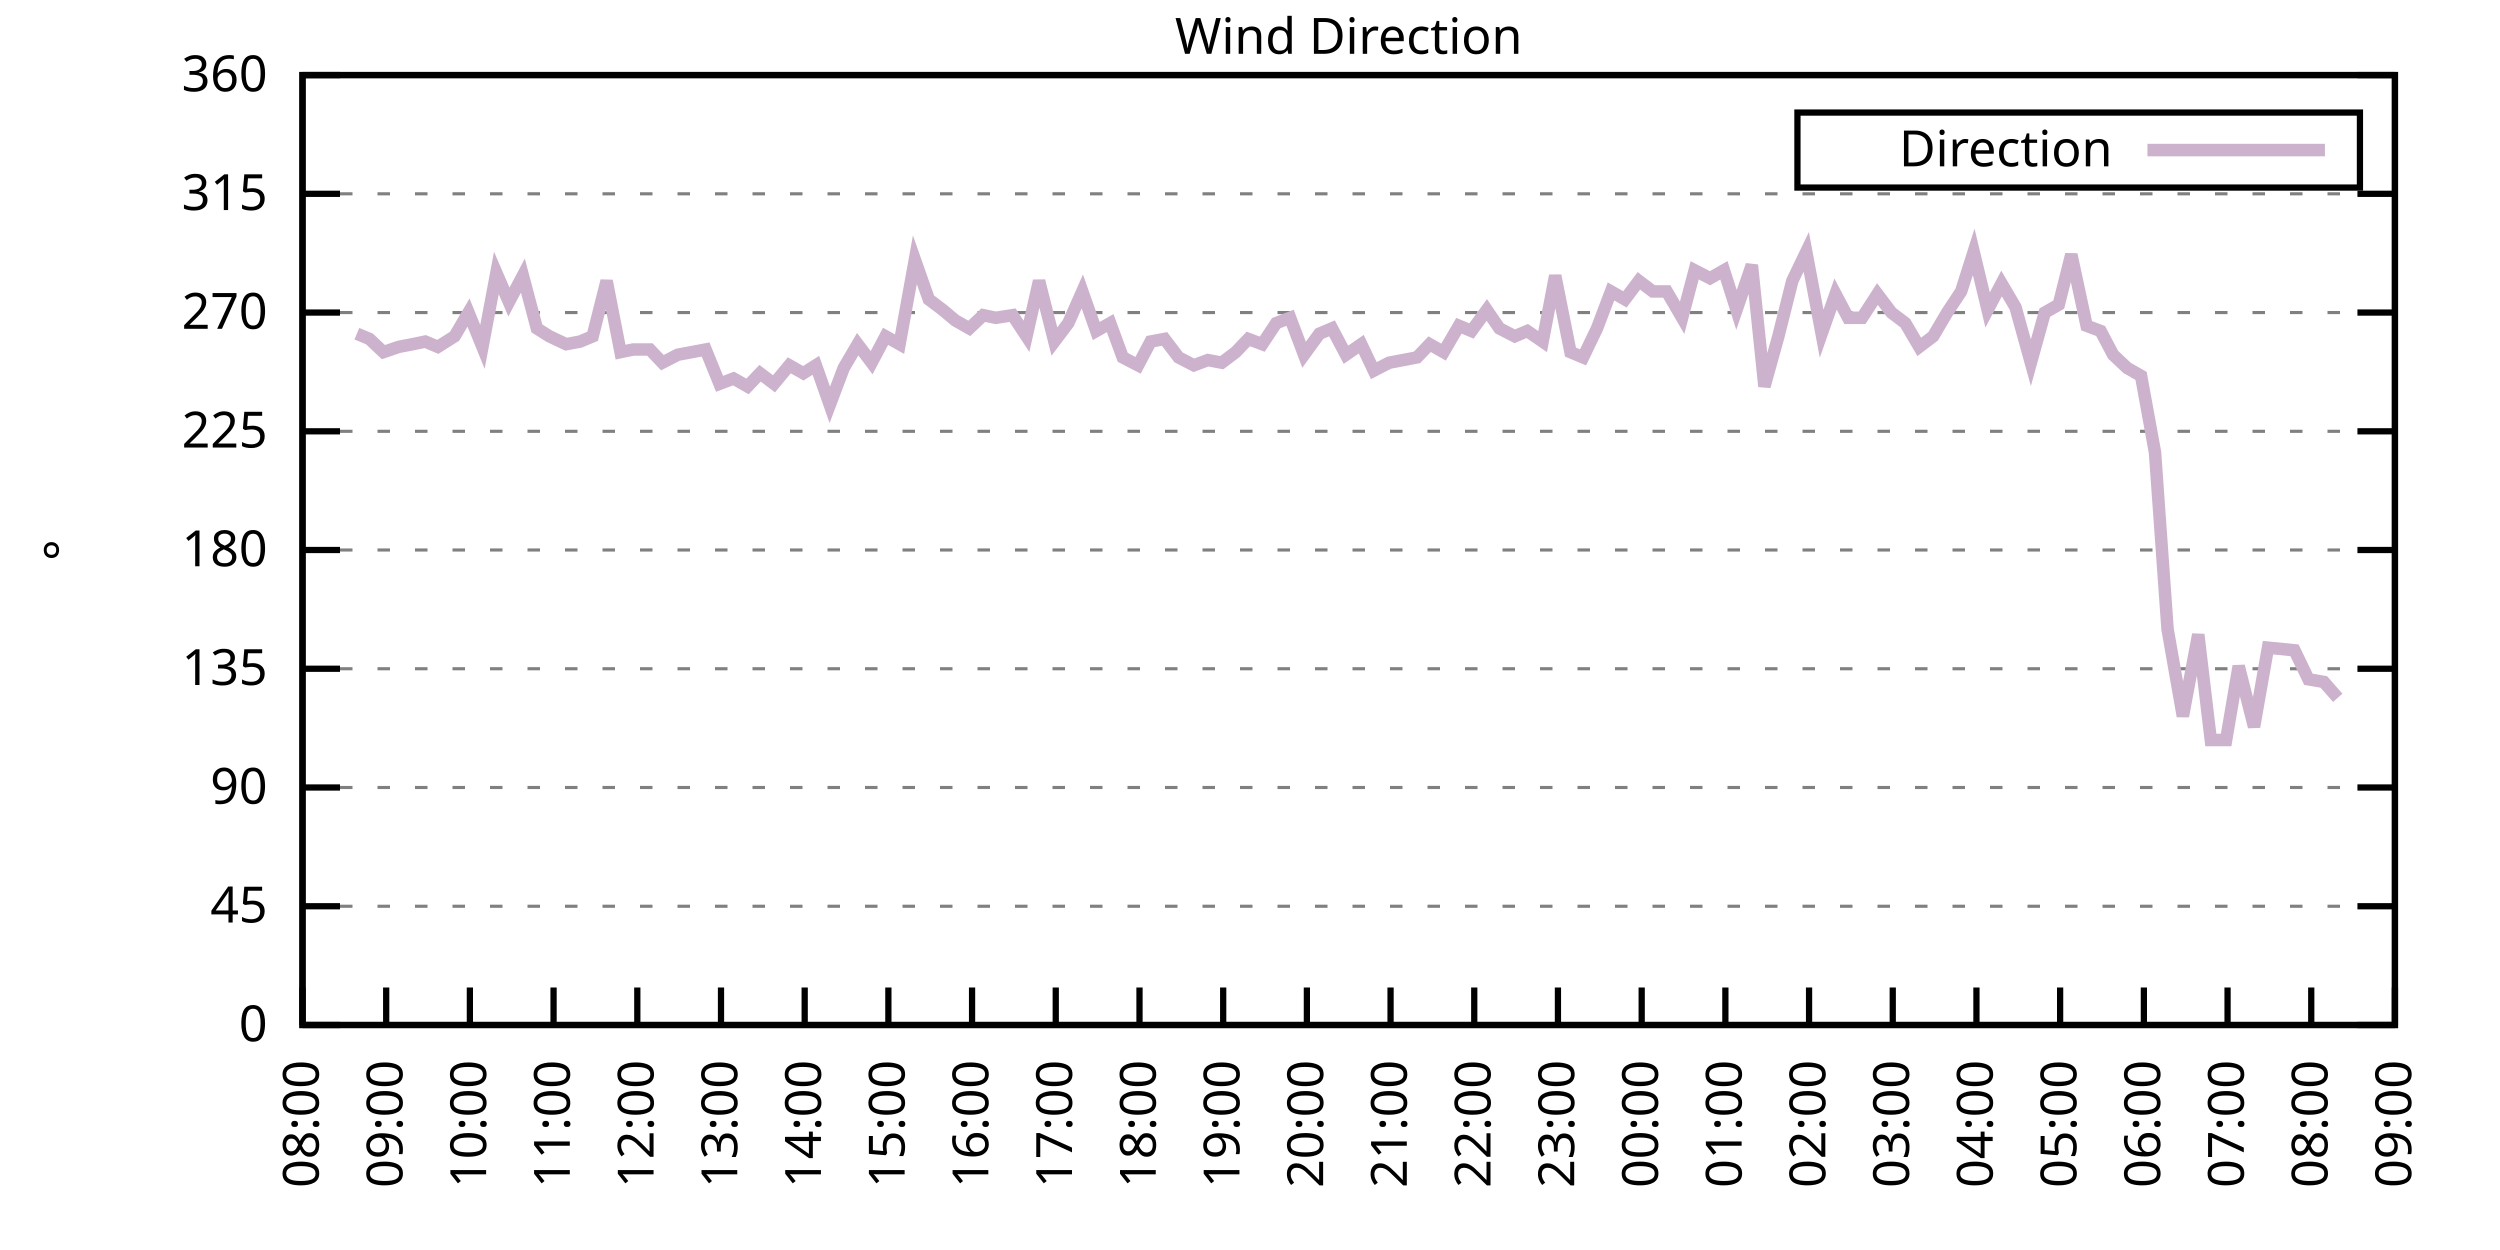
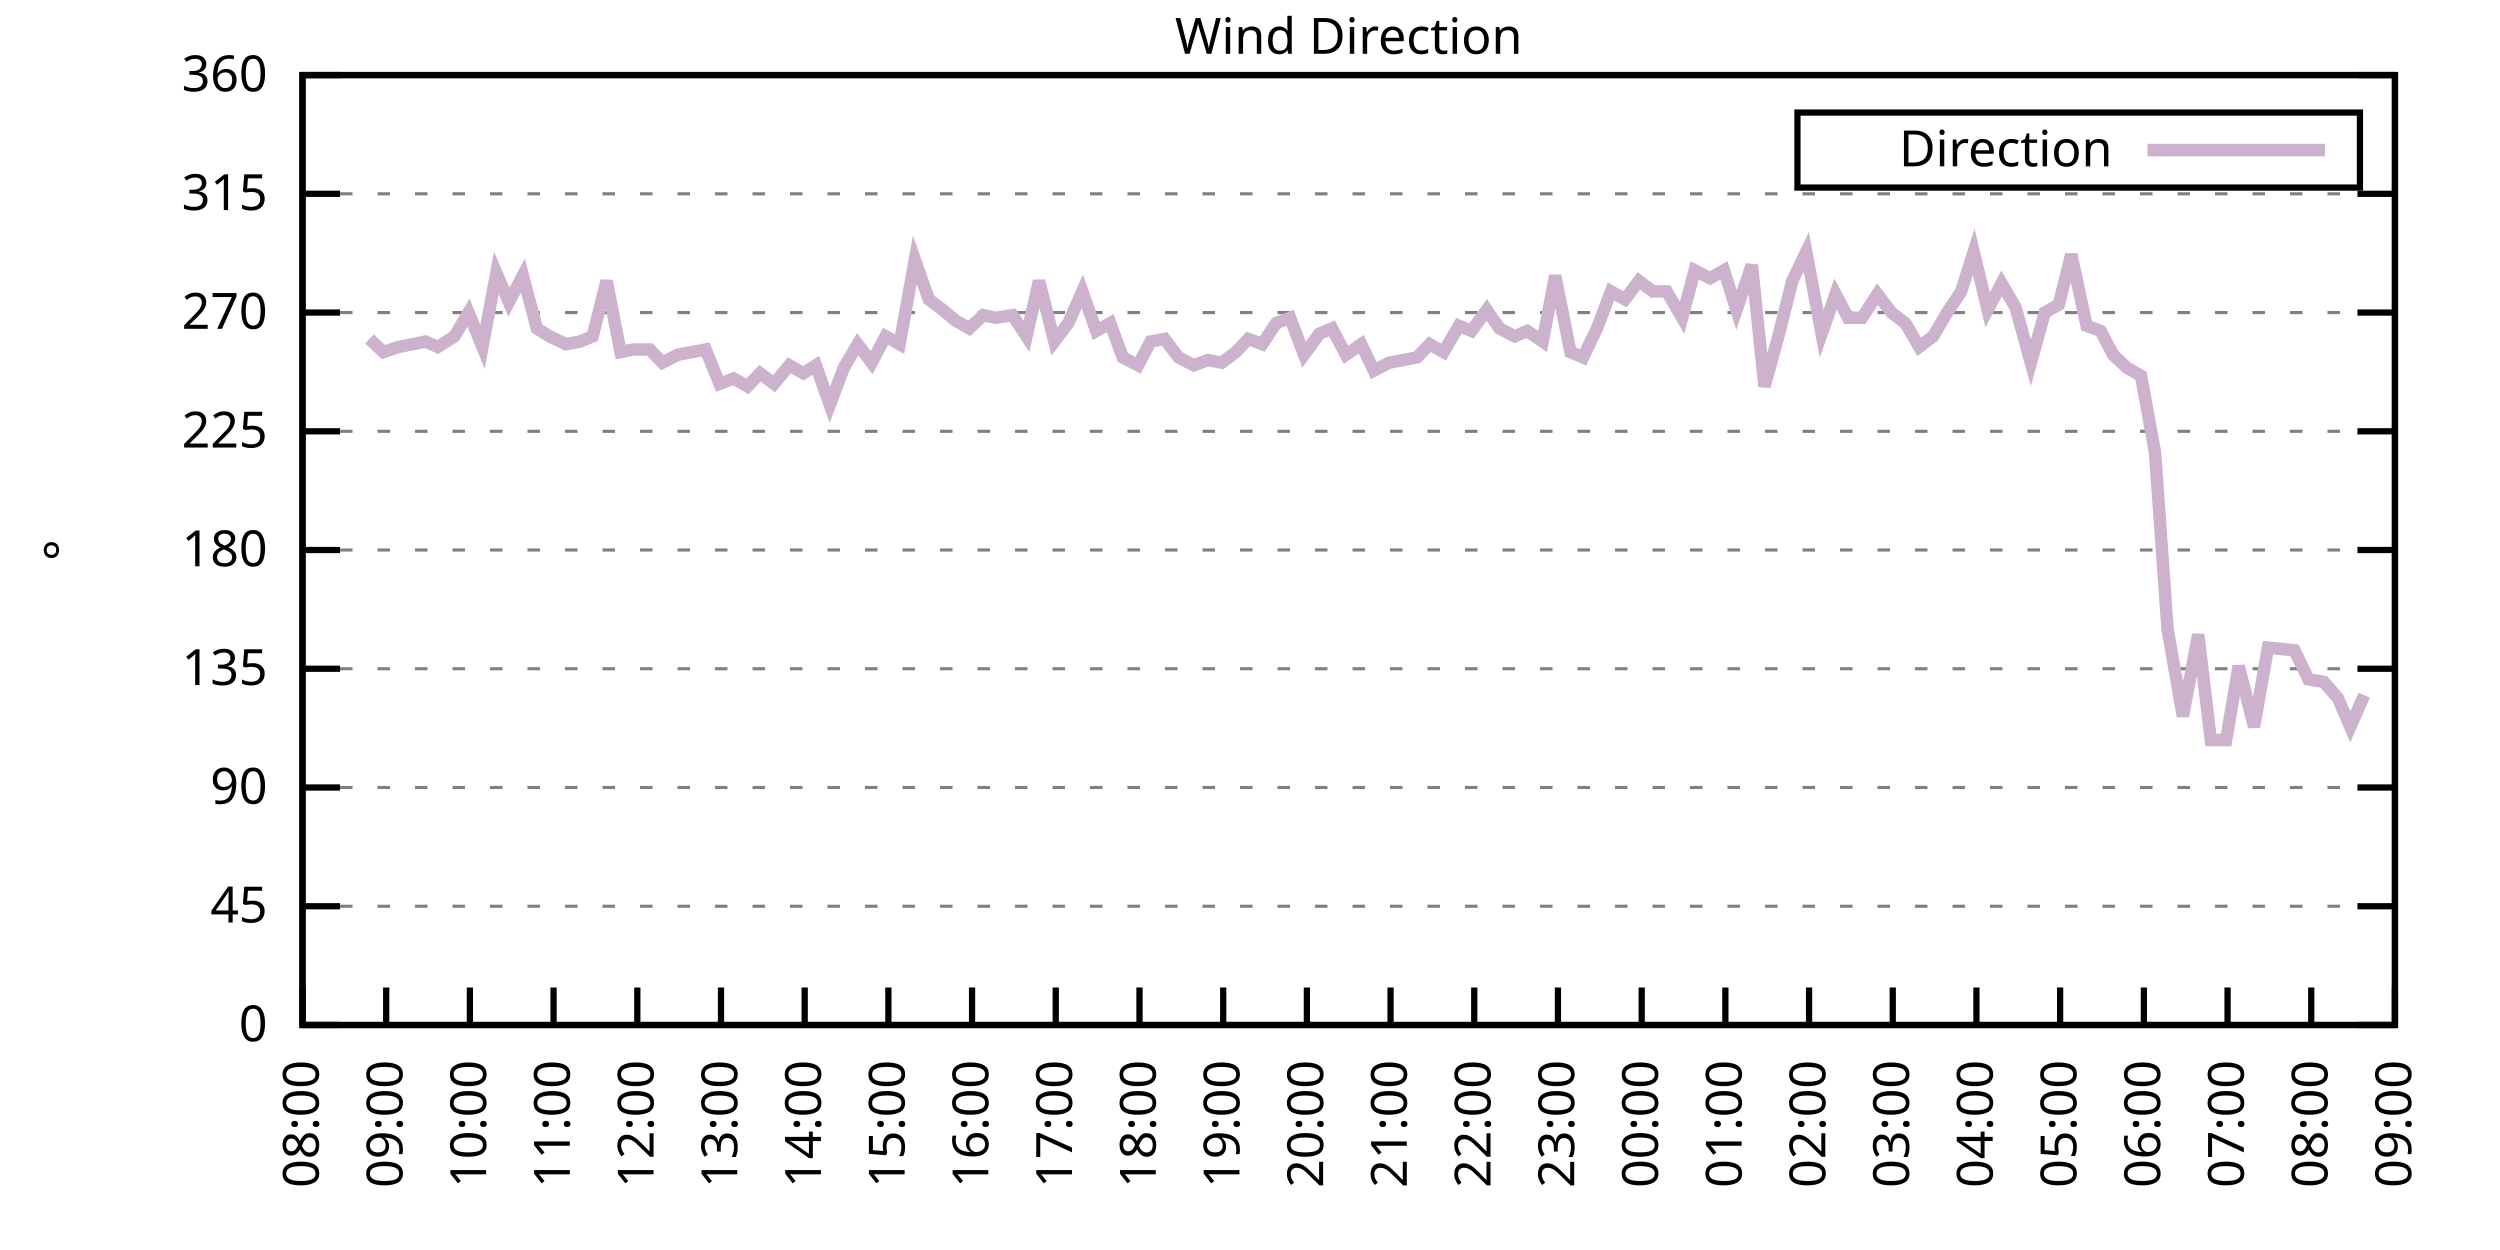
<svg xmlns="http://www.w3.org/2000/svg" xmlns:xlink="http://www.w3.org/1999/xlink" width="400" height="200" viewBox="0 0 400 200">
  <g id="gnuplot_canvas">
    <rect x="0" y="0" width="400" height="200" fill="none" />
    <defs>
      <circle id="gpDot" r="0.5" stroke-width="0.5" stroke="currentColor" />
      <path id="gpPt0" stroke-width="0.333" stroke="currentColor" d="M-1,0 h2 M0,-1 v2" />
      <path id="gpPt1" stroke-width="0.333" stroke="currentColor" d="M-1,-1 L1,1 M1,-1 L-1,1" />
      <path id="gpPt2" stroke-width="0.333" stroke="currentColor" d="M-1,0 L1,0 M0,-1 L0,1 M-1,-1 L1,1 M-1,1 L1,-1" />
      <rect id="gpPt3" stroke-width="0.333" stroke="currentColor" x="-1" y="-1" width="2" height="2" />
      <rect id="gpPt4" stroke-width="0.333" stroke="currentColor" fill="currentColor" x="-1" y="-1" width="2" height="2" />
      <circle id="gpPt5" stroke-width="0.333" stroke="currentColor" cx="0" cy="0" r="1" />
      <use xlink:href="#gpPt5" id="gpPt6" fill="currentColor" stroke="none" />
      <path id="gpPt7" stroke-width="0.333" stroke="currentColor" d="M0,-1.33 L-1.33,0.67 L1.33,0.67 z" />
      <use xlink:href="#gpPt7" id="gpPt8" fill="currentColor" stroke="none" />
      <use xlink:href="#gpPt7" id="gpPt9" stroke="currentColor" transform="rotate(180)" />
      <use xlink:href="#gpPt9" id="gpPt10" fill="currentColor" stroke="none" />
      <use xlink:href="#gpPt3" id="gpPt11" stroke="currentColor" transform="rotate(45)" />
      <use xlink:href="#gpPt11" id="gpPt12" fill="currentColor" stroke="none" />
      <path id="gpPt13" stroke-width="0.333" stroke="currentColor" d="M0,1.330 L1.265,0.411 L0.782,-1.067 L-0.782,-1.076 L-1.265,0.411 z" />
      <use xlink:href="#gpPt13" id="gpPt14" fill="currentColor" stroke="none" />
      <filter id="textbox" filterUnits="objectBoundingBox" x="0" y="0" height="1" width="1">
        <feFlood flood-color="white" flood-opacity="1" result="bgnd" />
        <feComposite in="SourceGraphic" in2="bgnd" operator="atop" />
      </filter>
      <filter id="greybox" filterUnits="objectBoundingBox" x="0" y="0" height="1" width="1">
        <feFlood flood-color="lightgrey" flood-opacity="1" result="grey" />
        <feComposite in="SourceGraphic" in2="grey" operator="atop" />
      </filter>
    </defs>
    <g fill="none" color="white" stroke="currentColor" stroke-width="1.00" stroke-linecap="butt" stroke-linejoin="miter">
</g>
    <g fill="none" color="black" stroke="currentColor" stroke-width="1.00" stroke-linecap="butt" stroke-linejoin="miter">
      <g stroke="none" shape-rendering="crispEdges">
        <polygon fill="rgb(255, 255, 255)" points="48.40,164.00 383.18,164.00 383.18,12.02 48.40,12.02 " />
      </g>
    </g>
    <g fill="none" color="black" stroke="currentColor" stroke-width="1.00" stroke-linecap="butt" stroke-linejoin="miter">
</g>
    <g fill="none" color="black" stroke="black" stroke-width="0.50" stroke-linecap="butt" stroke-linejoin="miter">
</g>
    <g fill="none" color="gray" stroke="currentColor" stroke-width="0.50" stroke-linecap="butt" stroke-linejoin="miter">
      <path stroke="gray" stroke-dasharray="2,4" class="gridline" d="M48.40,164.00 L383.19,164.00  " />
    </g>
    <g fill="none" color="gray" stroke="gray" stroke-width="1.00" stroke-linecap="butt" stroke-linejoin="miter">
</g>
    <g fill="none" color="black" stroke="currentColor" stroke-width="1.00" stroke-linecap="butt" stroke-linejoin="miter">
      <path stroke="black" d="M48.40,164.00 L54.40,164.00 M383.19,164.00 L377.19,164.00  " />
      <g transform="translate(42.80,166.60)" stroke="none" fill="black" font-family="Sans" font-size="8.00" text-anchor="end">
        <text>
          <tspan font-family="Sans"> 0</tspan>
        </text>
      </g>
    </g>
    <g fill="none" color="black" stroke="currentColor" stroke-width="1.00" stroke-linecap="butt" stroke-linejoin="miter">
</g>
    <g fill="none" color="black" stroke="black" stroke-width="0.50" stroke-linecap="butt" stroke-linejoin="miter">
</g>
    <g fill="none" color="gray" stroke="currentColor" stroke-width="0.50" stroke-linecap="butt" stroke-linejoin="miter">
      <path stroke="gray" stroke-dasharray="2,4" class="gridline" d="M48.40,145.00 L383.19,145.00  " />
    </g>
    <g fill="none" color="gray" stroke="gray" stroke-width="1.00" stroke-linecap="butt" stroke-linejoin="miter">
</g>
    <g fill="none" color="black" stroke="currentColor" stroke-width="1.00" stroke-linecap="butt" stroke-linejoin="miter">
      <path stroke="black" d="M48.40,145.00 L54.40,145.00 M383.19,145.00 L377.19,145.00  " />
      <g transform="translate(42.80,147.60)" stroke="none" fill="black" font-family="Sans" font-size="8.00" text-anchor="end">
        <text>
          <tspan font-family="Sans"> 45</tspan>
        </text>
      </g>
    </g>
    <g fill="none" color="black" stroke="currentColor" stroke-width="1.00" stroke-linecap="butt" stroke-linejoin="miter">
</g>
    <g fill="none" color="black" stroke="black" stroke-width="0.50" stroke-linecap="butt" stroke-linejoin="miter">
</g>
    <g fill="none" color="gray" stroke="currentColor" stroke-width="0.50" stroke-linecap="butt" stroke-linejoin="miter">
      <path stroke="gray" stroke-dasharray="2,4" class="gridline" d="M48.40,126.00 L383.19,126.00  " />
    </g>
    <g fill="none" color="gray" stroke="gray" stroke-width="1.00" stroke-linecap="butt" stroke-linejoin="miter">
</g>
    <g fill="none" color="black" stroke="currentColor" stroke-width="1.00" stroke-linecap="butt" stroke-linejoin="miter">
      <path stroke="black" d="M48.40,126.00 L54.40,126.00 M383.19,126.00 L377.19,126.00  " />
      <g transform="translate(42.80,128.60)" stroke="none" fill="black" font-family="Sans" font-size="8.00" text-anchor="end">
        <text>
          <tspan font-family="Sans"> 90</tspan>
        </text>
      </g>
    </g>
    <g fill="none" color="black" stroke="currentColor" stroke-width="1.00" stroke-linecap="butt" stroke-linejoin="miter">
</g>
    <g fill="none" color="black" stroke="black" stroke-width="0.50" stroke-linecap="butt" stroke-linejoin="miter">
</g>
    <g fill="none" color="gray" stroke="currentColor" stroke-width="0.50" stroke-linecap="butt" stroke-linejoin="miter">
      <path stroke="gray" stroke-dasharray="2,4" class="gridline" d="M48.40,107.00 L383.19,107.00  " />
    </g>
    <g fill="none" color="gray" stroke="gray" stroke-width="1.00" stroke-linecap="butt" stroke-linejoin="miter">
</g>
    <g fill="none" color="black" stroke="currentColor" stroke-width="1.00" stroke-linecap="butt" stroke-linejoin="miter">
      <path stroke="black" d="M48.40,107.00 L54.40,107.00 M383.19,107.00 L377.19,107.00  " />
      <g transform="translate(42.80,109.60)" stroke="none" fill="black" font-family="Sans" font-size="8.00" text-anchor="end">
        <text>
          <tspan font-family="Sans"> 135</tspan>
        </text>
      </g>
    </g>
    <g fill="none" color="black" stroke="currentColor" stroke-width="1.00" stroke-linecap="butt" stroke-linejoin="miter">
</g>
    <g fill="none" color="black" stroke="black" stroke-width="0.50" stroke-linecap="butt" stroke-linejoin="miter">
</g>
    <g fill="none" color="gray" stroke="currentColor" stroke-width="0.50" stroke-linecap="butt" stroke-linejoin="miter">
      <path stroke="gray" stroke-dasharray="2,4" class="gridline" d="M48.40,88.00 L383.19,88.00  " />
    </g>
    <g fill="none" color="gray" stroke="gray" stroke-width="1.00" stroke-linecap="butt" stroke-linejoin="miter">
</g>
    <g fill="none" color="black" stroke="currentColor" stroke-width="1.00" stroke-linecap="butt" stroke-linejoin="miter">
      <path stroke="black" d="M48.40,88.00 L54.40,88.00 M383.19,88.00 L377.19,88.00  " />
      <g transform="translate(42.80,90.60)" stroke="none" fill="black" font-family="Sans" font-size="8.00" text-anchor="end">
        <text>
          <tspan font-family="Sans"> 180</tspan>
        </text>
      </g>
    </g>
    <g fill="none" color="black" stroke="currentColor" stroke-width="1.00" stroke-linecap="butt" stroke-linejoin="miter">
</g>
    <g fill="none" color="black" stroke="black" stroke-width="0.50" stroke-linecap="butt" stroke-linejoin="miter">
</g>
    <g fill="none" color="gray" stroke="currentColor" stroke-width="0.50" stroke-linecap="butt" stroke-linejoin="miter">
      <path stroke="gray" stroke-dasharray="2,4" class="gridline" d="M48.40,69.01 L383.19,69.01  " />
    </g>
    <g fill="none" color="gray" stroke="gray" stroke-width="1.00" stroke-linecap="butt" stroke-linejoin="miter">
</g>
    <g fill="none" color="black" stroke="currentColor" stroke-width="1.00" stroke-linecap="butt" stroke-linejoin="miter">
      <path stroke="black" d="M48.40,69.01 L54.40,69.01 M383.19,69.01 L377.19,69.01  " />
      <g transform="translate(42.80,71.61)" stroke="none" fill="black" font-family="Sans" font-size="8.00" text-anchor="end">
        <text>
          <tspan font-family="Sans"> 225</tspan>
        </text>
      </g>
    </g>
    <g fill="none" color="black" stroke="currentColor" stroke-width="1.00" stroke-linecap="butt" stroke-linejoin="miter">
</g>
    <g fill="none" color="black" stroke="black" stroke-width="0.50" stroke-linecap="butt" stroke-linejoin="miter">
</g>
    <g fill="none" color="gray" stroke="currentColor" stroke-width="0.50" stroke-linecap="butt" stroke-linejoin="miter">
      <path stroke="gray" stroke-dasharray="2,4" class="gridline" d="M48.40,50.01 L383.19,50.01  " />
    </g>
    <g fill="none" color="gray" stroke="gray" stroke-width="1.00" stroke-linecap="butt" stroke-linejoin="miter">
</g>
    <g fill="none" color="black" stroke="currentColor" stroke-width="1.00" stroke-linecap="butt" stroke-linejoin="miter">
      <path stroke="black" d="M48.40,50.01 L54.40,50.01 M383.19,50.01 L377.19,50.01  " />
      <g transform="translate(42.80,52.61)" stroke="none" fill="black" font-family="Sans" font-size="8.00" text-anchor="end">
        <text>
          <tspan font-family="Sans"> 270</tspan>
        </text>
      </g>
    </g>
    <g fill="none" color="black" stroke="currentColor" stroke-width="1.00" stroke-linecap="butt" stroke-linejoin="miter">
</g>
    <g fill="none" color="black" stroke="black" stroke-width="0.50" stroke-linecap="butt" stroke-linejoin="miter">
</g>
    <g fill="none" color="gray" stroke="currentColor" stroke-width="0.50" stroke-linecap="butt" stroke-linejoin="miter">
      <path stroke="gray" stroke-dasharray="2,4" class="gridline" d="M48.40,31.01 L383.19,31.01  " />
    </g>
    <g fill="none" color="gray" stroke="gray" stroke-width="1.00" stroke-linecap="butt" stroke-linejoin="miter">
</g>
    <g fill="none" color="black" stroke="currentColor" stroke-width="1.00" stroke-linecap="butt" stroke-linejoin="miter">
      <path stroke="black" d="M48.40,31.01 L54.40,31.01 M383.19,31.01 L377.19,31.01  " />
      <g transform="translate(42.80,33.61)" stroke="none" fill="black" font-family="Sans" font-size="8.00" text-anchor="end">
        <text>
          <tspan font-family="Sans"> 315</tspan>
        </text>
      </g>
    </g>
    <g fill="none" color="black" stroke="currentColor" stroke-width="1.00" stroke-linecap="butt" stroke-linejoin="miter">
</g>
    <g fill="none" color="black" stroke="black" stroke-width="0.50" stroke-linecap="butt" stroke-linejoin="miter">
</g>
    <g fill="none" color="gray" stroke="currentColor" stroke-width="0.50" stroke-linecap="butt" stroke-linejoin="miter">
      <path stroke="gray" stroke-dasharray="2,4" class="gridline" d="M48.40,12.01 L383.19,12.01  " />
    </g>
    <g fill="none" color="gray" stroke="gray" stroke-width="1.00" stroke-linecap="butt" stroke-linejoin="miter">
</g>
    <g fill="none" color="black" stroke="currentColor" stroke-width="1.00" stroke-linecap="butt" stroke-linejoin="miter">
      <path stroke="black" d="M48.40,12.01 L54.40,12.01 M383.19,12.01 L377.19,12.01  " />
      <g transform="translate(42.80,14.61)" stroke="none" fill="black" font-family="Sans" font-size="8.00" text-anchor="end">
        <text>
          <tspan font-family="Sans"> 360</tspan>
        </text>
      </g>
    </g>
    <g fill="none" color="black" stroke="currentColor" stroke-width="1.00" stroke-linecap="butt" stroke-linejoin="miter">
      <path stroke="black" d="M48.40,164.00 L48.40,158.00  " />
      <g transform="translate(51.00,169.60) rotate(270.00)" stroke="none" fill="black" font-family="Sans" font-size="8.00" text-anchor="end">
        <text>
          <tspan font-family="Sans">08:00</tspan>
        </text>
      </g>
    </g>
    <g fill="none" color="black" stroke="currentColor" stroke-width="1.00" stroke-linecap="butt" stroke-linejoin="miter">
      <path stroke="black" d="M61.79,164.00 L61.79,158.00  " />
      <g transform="translate(64.39,169.60) rotate(270.00)" stroke="none" fill="black" font-family="Sans" font-size="8.00" text-anchor="end">
        <text>
          <tspan font-family="Sans">09:00</tspan>
        </text>
      </g>
    </g>
    <g fill="none" color="black" stroke="currentColor" stroke-width="1.00" stroke-linecap="butt" stroke-linejoin="miter">
      <path stroke="black" d="M75.18,164.00 L75.18,158.00  " />
      <g transform="translate(77.78,169.60) rotate(270.00)" stroke="none" fill="black" font-family="Sans" font-size="8.00" text-anchor="end">
        <text>
          <tspan font-family="Sans">10:00</tspan>
        </text>
      </g>
    </g>
    <g fill="none" color="black" stroke="currentColor" stroke-width="1.00" stroke-linecap="butt" stroke-linejoin="miter">
      <path stroke="black" d="M88.57,164.00 L88.57,158.00  " />
      <g transform="translate(91.17,169.60) rotate(270.00)" stroke="none" fill="black" font-family="Sans" font-size="8.00" text-anchor="end">
        <text>
          <tspan font-family="Sans">11:00</tspan>
        </text>
      </g>
    </g>
    <g fill="none" color="black" stroke="currentColor" stroke-width="1.00" stroke-linecap="butt" stroke-linejoin="miter">
      <path stroke="black" d="M101.97,164.00 L101.97,158.00  " />
      <g transform="translate(104.57,169.60) rotate(270.00)" stroke="none" fill="black" font-family="Sans" font-size="8.00" text-anchor="end">
        <text>
          <tspan font-family="Sans">12:00</tspan>
        </text>
      </g>
    </g>
    <g fill="none" color="black" stroke="currentColor" stroke-width="1.00" stroke-linecap="butt" stroke-linejoin="miter">
      <path stroke="black" d="M115.36,164.00 L115.36,158.00  " />
      <g transform="translate(117.96,169.60) rotate(270.00)" stroke="none" fill="black" font-family="Sans" font-size="8.00" text-anchor="end">
        <text>
          <tspan font-family="Sans">13:00</tspan>
        </text>
      </g>
    </g>
    <g fill="none" color="black" stroke="currentColor" stroke-width="1.00" stroke-linecap="butt" stroke-linejoin="miter">
      <path stroke="black" d="M128.75,164.00 L128.75,158.00  " />
      <g transform="translate(131.35,169.60) rotate(270.00)" stroke="none" fill="black" font-family="Sans" font-size="8.00" text-anchor="end">
        <text>
          <tspan font-family="Sans">14:00</tspan>
        </text>
      </g>
    </g>
    <g fill="none" color="black" stroke="currentColor" stroke-width="1.00" stroke-linecap="butt" stroke-linejoin="miter">
      <path stroke="black" d="M142.14,164.00 L142.14,158.00  " />
      <g transform="translate(144.74,169.60) rotate(270.00)" stroke="none" fill="black" font-family="Sans" font-size="8.00" text-anchor="end">
        <text>
          <tspan font-family="Sans">15:00</tspan>
        </text>
      </g>
    </g>
    <g fill="none" color="black" stroke="currentColor" stroke-width="1.00" stroke-linecap="butt" stroke-linejoin="miter">
      <path stroke="black" d="M155.53,164.00 L155.53,158.00  " />
      <g transform="translate(158.13,169.60) rotate(270.00)" stroke="none" fill="black" font-family="Sans" font-size="8.00" text-anchor="end">
        <text>
          <tspan font-family="Sans">16:00</tspan>
        </text>
      </g>
    </g>
    <g fill="none" color="black" stroke="currentColor" stroke-width="1.00" stroke-linecap="butt" stroke-linejoin="miter">
      <path stroke="black" d="M168.92,164.00 L168.92,158.00  " />
      <g transform="translate(171.52,169.60) rotate(270.00)" stroke="none" fill="black" font-family="Sans" font-size="8.00" text-anchor="end">
        <text>
          <tspan font-family="Sans">17:00</tspan>
        </text>
      </g>
    </g>
    <g fill="none" color="black" stroke="currentColor" stroke-width="1.00" stroke-linecap="butt" stroke-linejoin="miter">
      <path stroke="black" d="M182.32,164.00 L182.32,158.00  " />
      <g transform="translate(184.92,169.60) rotate(270.00)" stroke="none" fill="black" font-family="Sans" font-size="8.00" text-anchor="end">
        <text>
          <tspan font-family="Sans">18:00</tspan>
        </text>
      </g>
    </g>
    <g fill="none" color="black" stroke="currentColor" stroke-width="1.00" stroke-linecap="butt" stroke-linejoin="miter">
      <path stroke="black" d="M195.71,164.00 L195.71,158.00  " />
      <g transform="translate(198.31,169.60) rotate(270.00)" stroke="none" fill="black" font-family="Sans" font-size="8.00" text-anchor="end">
        <text>
          <tspan font-family="Sans">19:00</tspan>
        </text>
      </g>
    </g>
    <g fill="none" color="black" stroke="currentColor" stroke-width="1.00" stroke-linecap="butt" stroke-linejoin="miter">
      <path stroke="black" d="M209.10,164.00 L209.10,158.00  " />
      <g transform="translate(211.70,169.60) rotate(270.00)" stroke="none" fill="black" font-family="Sans" font-size="8.00" text-anchor="end">
        <text>
          <tspan font-family="Sans">20:00</tspan>
        </text>
      </g>
    </g>
    <g fill="none" color="black" stroke="currentColor" stroke-width="1.00" stroke-linecap="butt" stroke-linejoin="miter">
      <path stroke="black" d="M222.49,164.00 L222.49,158.00  " />
      <g transform="translate(225.09,169.60) rotate(270.00)" stroke="none" fill="black" font-family="Sans" font-size="8.00" text-anchor="end">
        <text>
          <tspan font-family="Sans">21:00</tspan>
        </text>
      </g>
    </g>
    <g fill="none" color="black" stroke="currentColor" stroke-width="1.00" stroke-linecap="butt" stroke-linejoin="miter">
      <path stroke="black" d="M235.88,164.00 L235.88,158.00  " />
      <g transform="translate(238.48,169.60) rotate(270.00)" stroke="none" fill="black" font-family="Sans" font-size="8.00" text-anchor="end">
        <text>
          <tspan font-family="Sans">22:00</tspan>
        </text>
      </g>
    </g>
    <g fill="none" color="black" stroke="currentColor" stroke-width="1.00" stroke-linecap="butt" stroke-linejoin="miter">
      <path stroke="black" d="M249.27,164.00 L249.27,158.00  " />
      <g transform="translate(251.87,169.60) rotate(270.00)" stroke="none" fill="black" font-family="Sans" font-size="8.00" text-anchor="end">
        <text>
          <tspan font-family="Sans">23:00</tspan>
        </text>
      </g>
    </g>
    <g fill="none" color="black" stroke="currentColor" stroke-width="1.00" stroke-linecap="butt" stroke-linejoin="miter">
      <path stroke="black" d="M262.67,164.00 L262.67,158.00  " />
      <g transform="translate(265.27,169.60) rotate(270.00)" stroke="none" fill="black" font-family="Sans" font-size="8.00" text-anchor="end">
        <text>
          <tspan font-family="Sans">00:00</tspan>
        </text>
      </g>
    </g>
    <g fill="none" color="black" stroke="currentColor" stroke-width="1.00" stroke-linecap="butt" stroke-linejoin="miter">
      <path stroke="black" d="M276.06,164.00 L276.06,158.00  " />
      <g transform="translate(278.66,169.60) rotate(270.00)" stroke="none" fill="black" font-family="Sans" font-size="8.00" text-anchor="end">
        <text>
          <tspan font-family="Sans">01:00</tspan>
        </text>
      </g>
    </g>
    <g fill="none" color="black" stroke="currentColor" stroke-width="1.00" stroke-linecap="butt" stroke-linejoin="miter">
      <path stroke="black" d="M289.45,164.00 L289.45,158.00  " />
      <g transform="translate(292.05,169.60) rotate(270.00)" stroke="none" fill="black" font-family="Sans" font-size="8.00" text-anchor="end">
        <text>
          <tspan font-family="Sans">02:00</tspan>
        </text>
      </g>
    </g>
    <g fill="none" color="black" stroke="currentColor" stroke-width="1.00" stroke-linecap="butt" stroke-linejoin="miter">
      <path stroke="black" d="M302.84,164.00 L302.84,158.00  " />
      <g transform="translate(305.44,169.60) rotate(270.00)" stroke="none" fill="black" font-family="Sans" font-size="8.00" text-anchor="end">
        <text>
          <tspan font-family="Sans">03:00</tspan>
        </text>
      </g>
    </g>
    <g fill="none" color="black" stroke="currentColor" stroke-width="1.00" stroke-linecap="butt" stroke-linejoin="miter">
      <path stroke="black" d="M316.23,164.00 L316.23,158.00  " />
      <g transform="translate(318.83,169.60) rotate(270.00)" stroke="none" fill="black" font-family="Sans" font-size="8.00" text-anchor="end">
        <text>
          <tspan font-family="Sans">04:00</tspan>
        </text>
      </g>
    </g>
    <g fill="none" color="black" stroke="currentColor" stroke-width="1.00" stroke-linecap="butt" stroke-linejoin="miter">
      <path stroke="black" d="M329.62,164.00 L329.62,158.00  " />
      <g transform="translate(332.22,169.60) rotate(270.00)" stroke="none" fill="black" font-family="Sans" font-size="8.00" text-anchor="end">
        <text>
          <tspan font-family="Sans">05:00</tspan>
        </text>
      </g>
    </g>
    <g fill="none" color="black" stroke="currentColor" stroke-width="1.00" stroke-linecap="butt" stroke-linejoin="miter">
      <path stroke="black" d="M343.02,164.00 L343.02,158.00  " />
      <g transform="translate(345.62,169.60) rotate(270.00)" stroke="none" fill="black" font-family="Sans" font-size="8.00" text-anchor="end">
        <text>
          <tspan font-family="Sans">06:00</tspan>
        </text>
      </g>
    </g>
    <g fill="none" color="black" stroke="currentColor" stroke-width="1.00" stroke-linecap="butt" stroke-linejoin="miter">
      <path stroke="black" d="M356.41,164.00 L356.41,158.00  " />
      <g transform="translate(359.01,169.60) rotate(270.00)" stroke="none" fill="black" font-family="Sans" font-size="8.00" text-anchor="end">
        <text>
          <tspan font-family="Sans">07:00</tspan>
        </text>
      </g>
    </g>
    <g fill="none" color="black" stroke="currentColor" stroke-width="1.00" stroke-linecap="butt" stroke-linejoin="miter">
      <path stroke="black" d="M369.80,164.00 L369.80,158.00  " />
      <g transform="translate(372.40,169.60) rotate(270.00)" stroke="none" fill="black" font-family="Sans" font-size="8.00" text-anchor="end">
        <text>
          <tspan font-family="Sans">08:00</tspan>
        </text>
      </g>
    </g>
    <g fill="none" color="black" stroke="currentColor" stroke-width="1.00" stroke-linecap="butt" stroke-linejoin="miter">
      <path stroke="black" d="M383.19,164.00 L383.19,158.00  " />
      <g transform="translate(385.79,169.60) rotate(270.00)" stroke="none" fill="black" font-family="Sans" font-size="8.00" text-anchor="end">
        <text>
          <tspan font-family="Sans">09:00</tspan>
        </text>
      </g>
    </g>
    <g fill="none" color="black" stroke="currentColor" stroke-width="1.00" stroke-linecap="butt" stroke-linejoin="miter">
</g>
    <g fill="none" color="black" stroke="currentColor" stroke-width="1.00" stroke-linecap="butt" stroke-linejoin="miter">
      <path stroke="black" d="M48.40,12.01 L48.40,164.00 L383.19,164.00 L383.19,12.01 L48.40,12.01 Z  " />
    </g>
    <g fill="none" color="black" stroke="currentColor" stroke-width="1.00" stroke-linecap="butt" stroke-linejoin="miter">
</g>
    <g fill="none" color="black" stroke="currentColor" stroke-width="1.00" stroke-linecap="butt" stroke-linejoin="miter">
      <path stroke="black" d="M287.59,30.01 L287.59,18.01 L377.59,18.01 L377.59,30.01 L287.59,30.01 Z  " />
    </g>
    <g id="Wind_direction_plot_1">
      <g fill="none" color="white" stroke="black" stroke-width="2.00" stroke-linecap="butt" stroke-linejoin="miter">
</g>
      <g fill="none" color="black" stroke="currentColor" stroke-width="2.00" stroke-linecap="butt" stroke-linejoin="miter">
        <g transform="translate(337.99,26.61)" stroke="none" fill="black" font-family="Sans" font-size="8.00" text-anchor="end">
          <text>
            <tspan font-family="Sans">Direction</tspan>
          </text>
        </g>
      </g>
      <g fill="none" color="black" stroke="currentColor" stroke-width="2.00" stroke-linecap="butt" stroke-linejoin="miter">
-         <path stroke="rgb(204, 178, 204)" d="M343.59,24.01 L371.99,24.01 M57.10,53.39 L59.11,54.23 L61.35,56.34 L63.80,55.50 L66.03,55.07 L68.04,54.65   L70.05,55.50 L72.73,53.81 L74.96,50.01 L77.19,55.50 L79.42,43.67 L81.43,48.32 L83.66,44.10 L85.90,52.54   L87.91,53.81 L90.58,55.07 L92.82,54.65 L94.82,53.81 L97.06,44.94 L99.29,56.34 L101.30,55.92 L103.98,55.92   L105.98,58.03 L108.44,56.76 L110.67,56.34 L112.90,55.92 L115.13,61.41 L117.37,60.56 L119.60,61.83 L121.61,59.72   L123.84,61.41 L126.29,58.45 L128.53,59.72 L130.54,58.45 L132.77,64.78 L135.00,58.87 L137.23,55.07 L139.46,58.03   L141.69,53.81 L143.93,55.07 L146.38,41.56 L148.61,47.90 L150.85,49.59 L152.85,51.27 L155.09,52.54 L157.32,50.43   L159.33,50.85 L162.01,50.43 L164.24,53.81 L166.25,44.94 L168.70,54.65 L170.93,51.70 L173.17,46.63 L175.40,52.96   L177.63,51.70 L179.64,57.18 L182.09,58.45 L184.10,54.65 L186.33,54.23 L188.57,57.18 L191.02,58.45 L193.25,57.61   L195.48,58.03 L197.72,56.34 L199.73,54.23 L201.96,55.07 L204.19,51.70 L206.42,50.85 L208.65,56.76 L211.11,53.39   L213.12,52.54 L215.35,56.76 L217.80,55.07 L219.81,59.30 L222.27,58.03 L224.50,57.61 L226.73,57.18 L228.74,55.07   L230.97,56.34 L233.43,52.12 L235.44,52.96 L237.89,49.59 L239.90,52.54 L242.36,53.81 L244.36,52.96 L246.82,54.65   L248.83,44.10 L251.28,56.34 L253.29,57.18 L255.52,52.54 L257.76,46.63 L259.99,47.90 L262.22,44.94 L264.45,46.63   L266.68,46.63 L269.14,50.85 L271.15,43.25 L273.60,44.52 L275.83,43.25 L277.84,49.59 L280.30,42.41 L282.31,61.83   L284.54,53.81 L286.77,44.94 L289.00,40.30 L291.46,53.39 L293.69,47.05 L295.70,50.85 L297.93,50.85 L300.39,47.05   L302.62,50.01 L304.85,51.70 L307.08,55.50 L309.31,53.81 L311.54,50.01 L313.78,46.63 L315.79,40.30 L318.02,49.59   L320.25,45.36 L322.48,49.16 L324.94,58.03 L327.17,50.01 L329.40,48.74 L331.41,40.72 L333.86,52.12 L336.10,52.96   L338.10,56.76 L340.34,58.87 L342.57,60.14 L344.80,72.38 L346.81,100.67 L349.26,114.60 L351.72,101.52 L353.73,118.40   L356.18,118.40 L358.19,106.58 L360.65,116.29 L362.88,103.63 L367.12,104.05 L369.35,108.69 L371.81,109.11 L374.04,111.65    " />
+         <path stroke="rgb(204, 178, 204)" d="M343.59,24.01 L371.99,24.01 M59.11,54.23 L61.35,56.34 L63.80,55.50 L66.03,55.07 L68.04,54.65 L70.05,55.50   L72.73,53.81 L74.96,50.01 L77.19,55.50 L79.42,43.67 L81.43,48.32 L83.66,44.10 L85.90,52.54 L87.91,53.81   L90.58,55.07 L92.82,54.65 L94.82,53.81 L97.06,44.94 L99.29,56.34 L101.30,55.92 L103.98,55.92 L105.98,58.03   L108.44,56.76 L110.67,56.34 L112.90,55.92 L115.13,61.41 L117.37,60.56 L119.60,61.83 L121.61,59.72 L123.84,61.41   L126.29,58.45 L128.53,59.72 L130.54,58.45 L132.77,64.78 L135.00,58.87 L137.23,55.07 L139.46,58.03 L141.69,53.81   L143.93,55.07 L146.38,41.56 L148.61,47.90 L150.85,49.59 L152.85,51.27 L155.09,52.54 L157.32,50.43 L159.33,50.85   L162.01,50.43 L164.24,53.81 L166.25,44.94 L168.70,54.65 L170.93,51.70 L173.17,46.63 L175.40,52.96 L177.63,51.70   L179.64,57.18 L182.09,58.45 L184.10,54.65 L186.33,54.23 L188.57,57.18 L191.02,58.45 L193.25,57.61 L195.48,58.03   L197.72,56.34 L199.73,54.23 L201.96,55.07 L204.19,51.70 L206.42,50.85 L208.65,56.76 L211.11,53.39 L213.12,52.54   L215.35,56.76 L217.80,55.07 L219.81,59.30 L222.27,58.03 L224.50,57.61 L226.73,57.18 L228.74,55.07 L230.97,56.34   L233.43,52.12 L235.44,52.96 L237.89,49.59 L239.90,52.54 L242.36,53.81 L244.36,52.96 L246.82,54.65 L248.83,44.10   L251.28,56.34 L253.29,57.18 L255.52,52.54 L257.76,46.63 L259.99,47.90 L262.22,44.94 L264.45,46.63 L266.68,46.63   L269.14,50.85 L271.15,43.25 L273.60,44.52 L275.83,43.25 L277.84,49.59 L280.30,42.41 L282.31,61.83 L284.54,53.81   L286.77,44.94 L289.00,40.30 L291.46,53.39 L293.69,47.05 L295.70,50.85 L297.93,50.85 L300.39,47.05 L302.62,50.01   L304.85,51.70 L307.08,55.50 L309.31,53.81 L311.54,50.01 L313.78,46.63 L315.79,40.30 L318.02,49.59 L320.25,45.36   L322.48,49.16 L324.94,58.03 L327.17,50.01 L329.40,48.74 L331.41,40.72 L333.86,52.12 L336.10,52.96 L338.10,56.76   L340.34,58.87 L342.57,60.14 L344.80,72.38 L346.81,100.67 L349.26,114.60 L351.72,101.52 L353.73,118.40 L356.18,118.40   L358.19,106.58 L360.65,116.29 L362.88,103.63 L367.12,104.05 L369.35,108.69 L371.81,109.11 L374.04,111.65 L376.05,116.29   L378.28,111.23  " />
      </g>
    </g>
    <g fill="none" color="black" stroke="currentColor" stroke-width="2.00" stroke-linecap="butt" stroke-linejoin="miter">
</g>
    <g fill="none" color="black" stroke="black" stroke-width="1.00" stroke-linecap="butt" stroke-linejoin="miter">
</g>
    <g fill="none" color="black" stroke="currentColor" stroke-width="1.00" stroke-linecap="butt" stroke-linejoin="miter">
      <path stroke="black" d="M48.40,12.01 L48.40,164.00 L383.19,164.00 L383.19,12.01 L48.40,12.01 Z  " />
      <g transform="translate(12.80,88.01) rotate(270.00)" stroke="none" fill="black" font-family="Sans" font-size="8.00" text-anchor="middle">
        <text>
          <tspan font-family="Sans">°</tspan>
        </text>
      </g>
    </g>
    <g fill="none" color="black" stroke="currentColor" stroke-width="1.00" stroke-linecap="butt" stroke-linejoin="miter">
</g>
    <g fill="none" color="black" stroke="currentColor" stroke-width="1.00" stroke-linecap="butt" stroke-linejoin="miter">
      <g transform="translate(215.79,8.61)" stroke="none" fill="black" font-family="Sans" font-size="8.00" text-anchor="middle">
        <text>
          <tspan font-family="Sans">Wind Direction</tspan>
        </text>
      </g>
    </g>
    <g fill="none" color="black" stroke="currentColor" stroke-width="1.00" stroke-linecap="butt" stroke-linejoin="miter">
</g>
  </g>
</svg>
